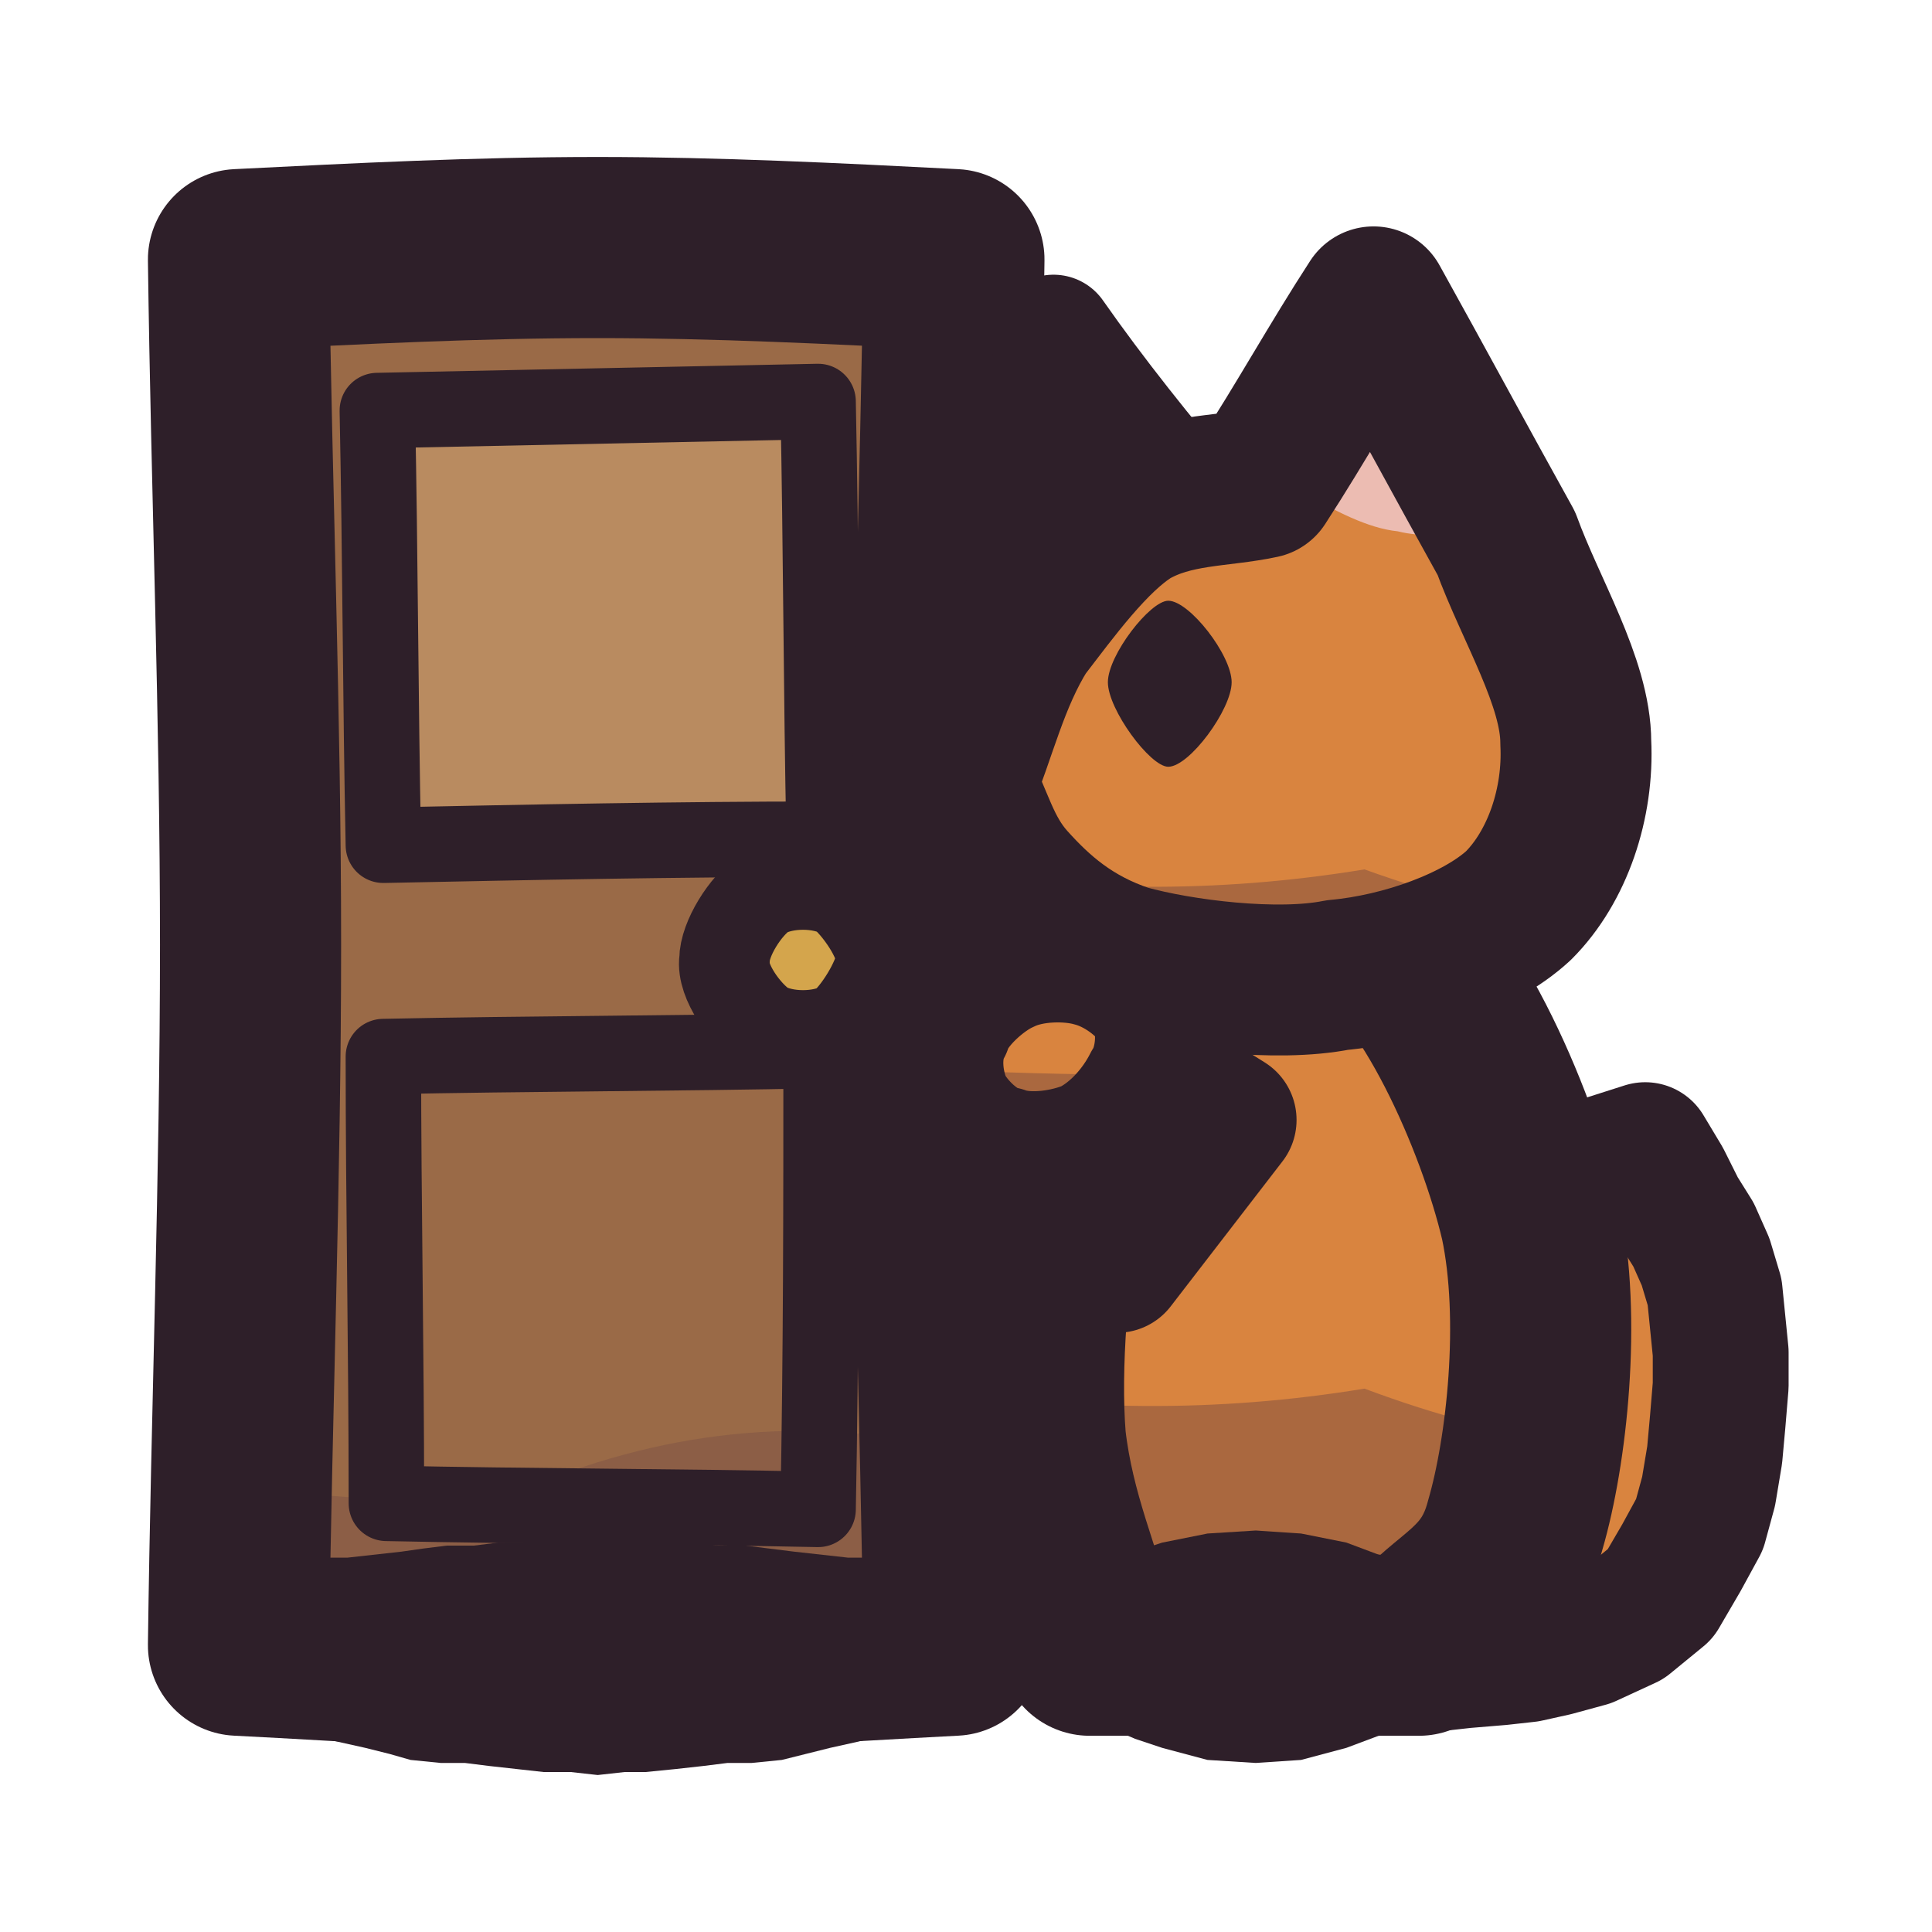
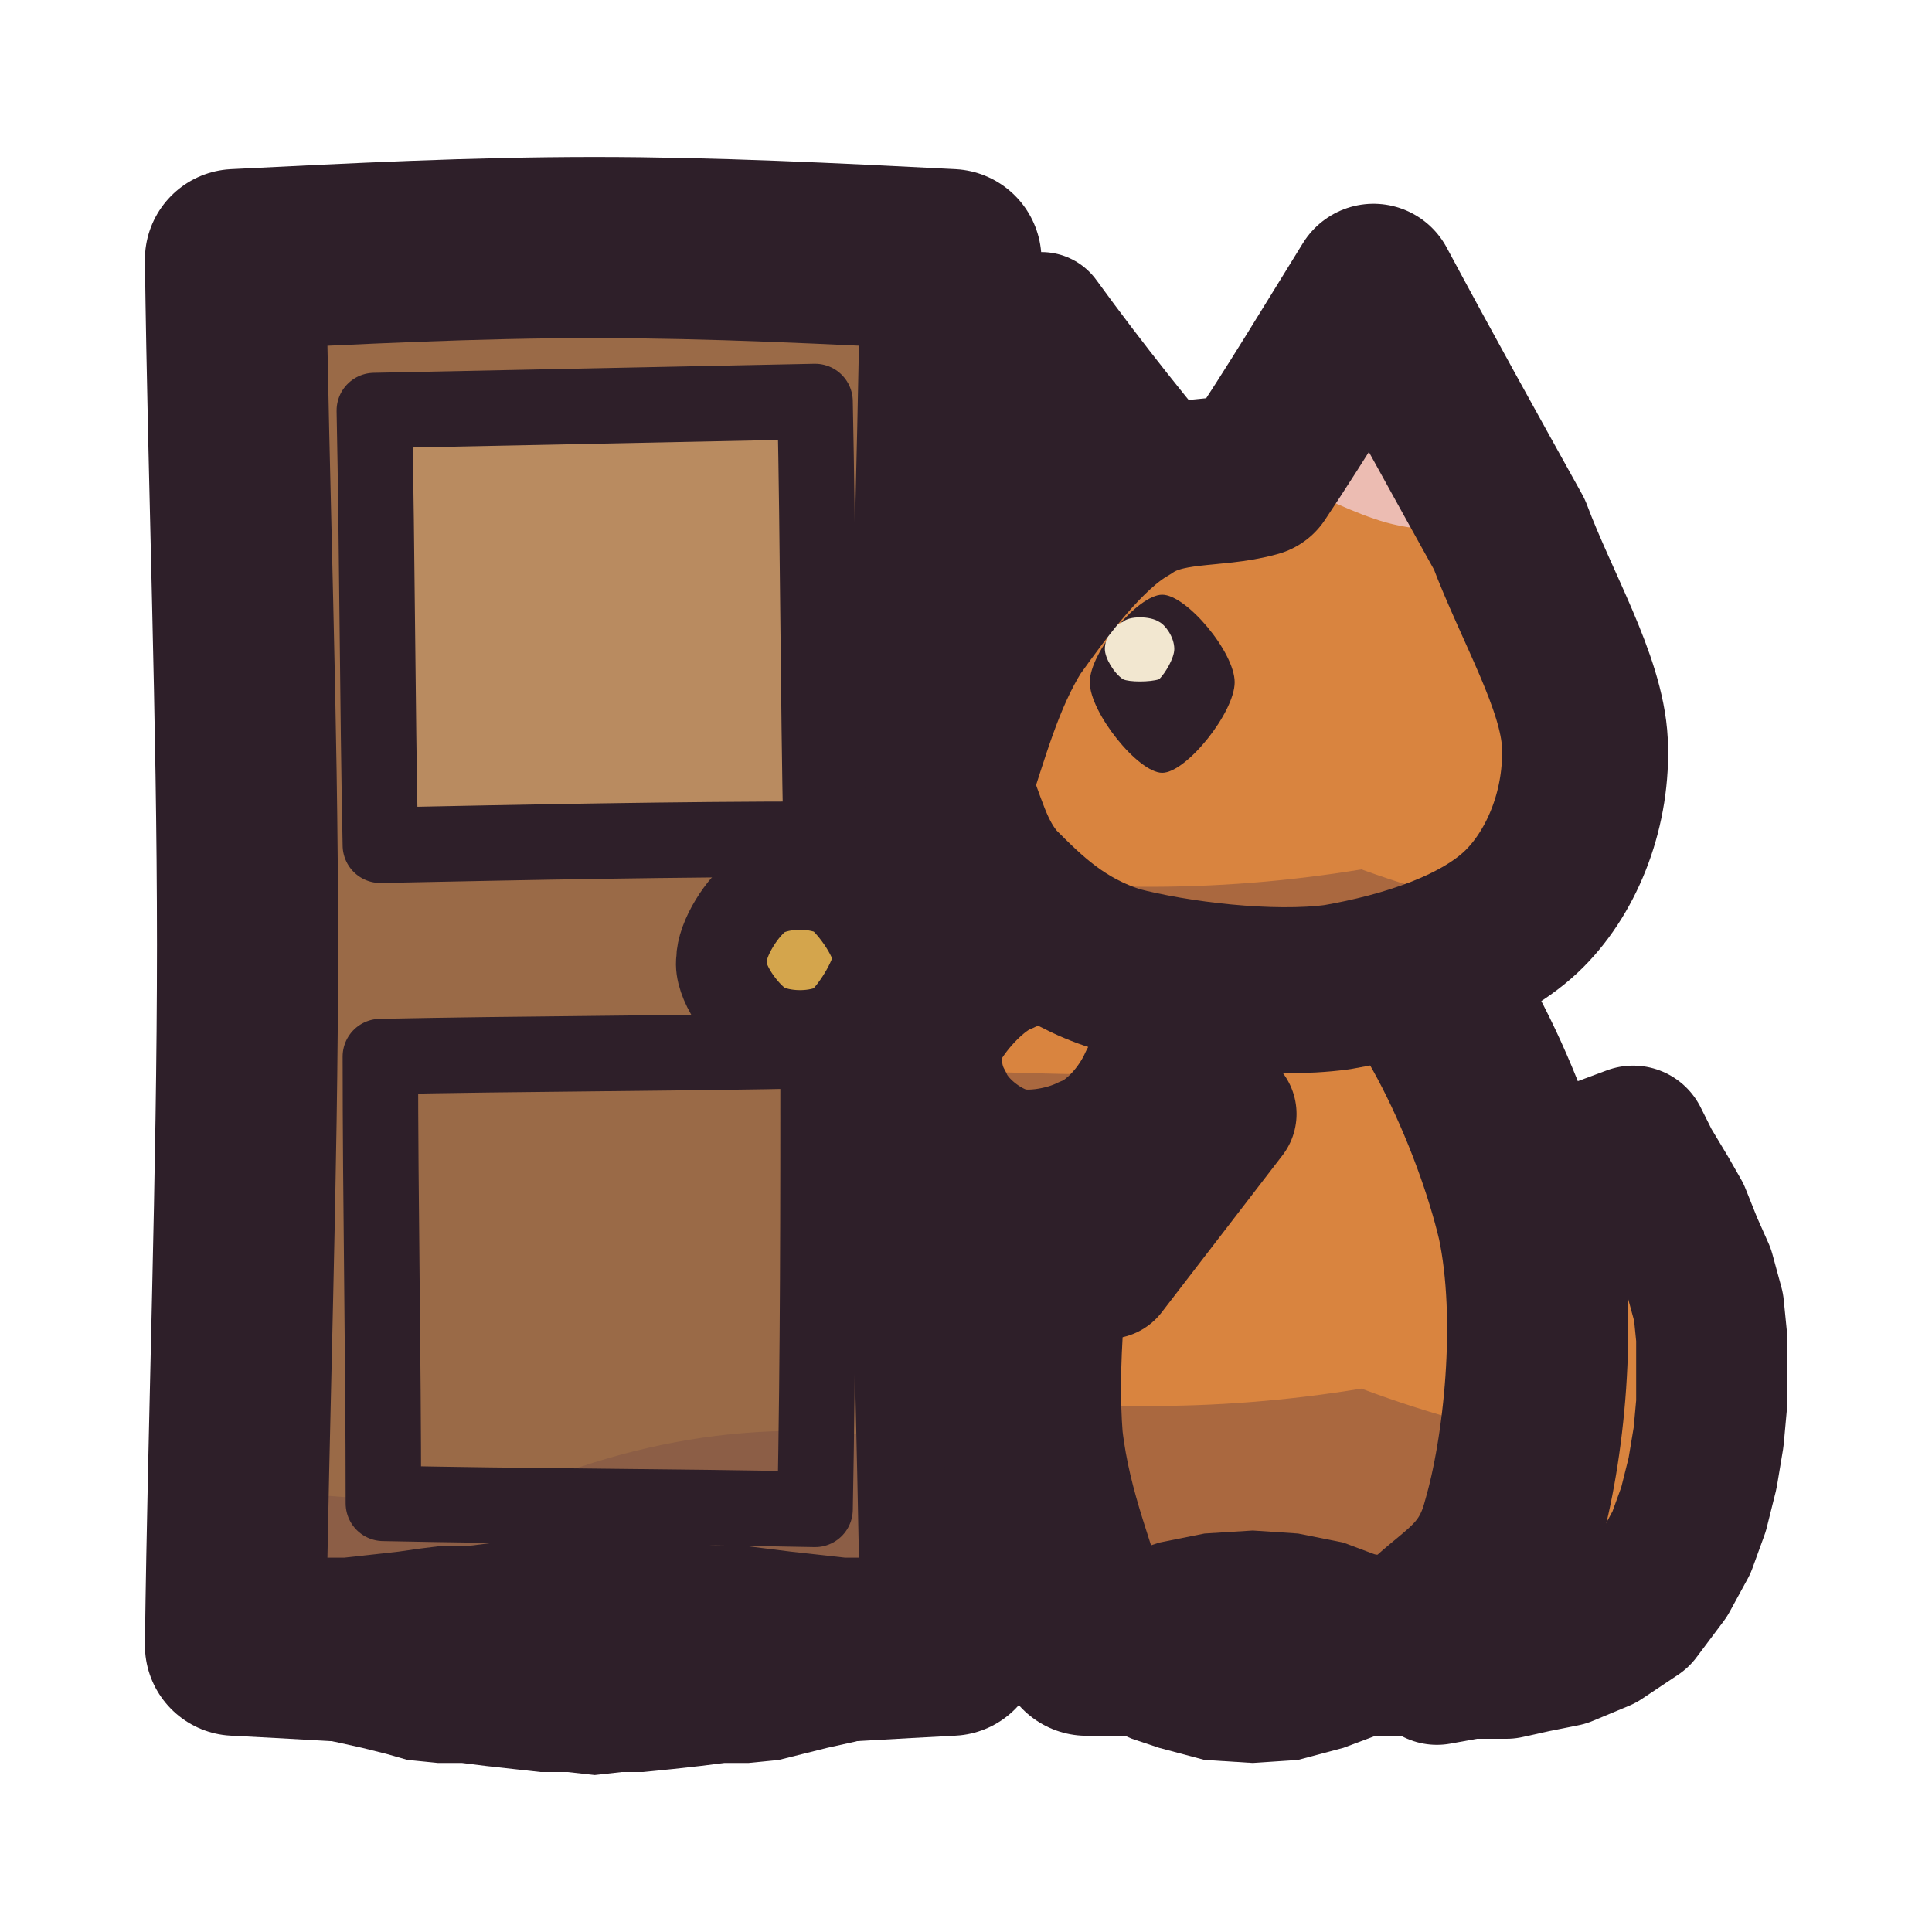
<svg xmlns="http://www.w3.org/2000/svg" viewBox="0 0 64 64" width="64" height="64">
  <defs>
    <clipPath id="icon-door-ask-clip1">
-       <path d="M7.9 8.6C11.9 8.4 15.8 8.2 19.8 8.2C23.7 8.2 27.7 8.4 31.6 8.6C31.5 16.2 31.2 23.7 31.2 31.3C31.2 39 31.5 46.8 31.6 54.5C27.7 54.7 23.7 55 19.8 55C15.8 55 11.9 54.7 7.9 54.5C8 46.8 8.3 39 8.3 31.3C8.3 23.7 8 16.2 7.9 8.6Z" />
+       <path d="M7.8 8.6C11.8 8.4 15.7 8.2 19.7 8.2C23.6 8.2 27.6 8.4 31.5 8.6C31.4 16.2 31.1 23.7 31.1 31.3C31.1 39 31.4 46.8 31.5 54.5C27.6 54.7 23.6 55 19.7 55C15.7 55 11.8 54.7 7.8 54.5C7.9 46.8 8.2 39 8.2 31.3C8.2 23.7 7.9 16.2 7.8 8.6Z" />
    </clipPath>
    <clipPath id="icon-door-ask-clip2">
-       <path d="M36.5 32.3C38.3 30.7 42.9 29 45.2 30.4C47.6 31.8 49.9 37 50.7 40.4C51.4 43.7 50.9 48.1 50.2 50.5C49.6 52.8 48.1 53.1 47 54.5C43.4 54.5 39.7 54.5 36.1 54.5C35.5 52.2 34.6 50.3 34.3 47.7C34.1 45.2 34.4 42.1 34.8 39.5C35.2 36.9 34.9 33.8 36.5 32.3Z" />
+       <path d="M36.4 32.3C38.2 30.7 42.8 29 45.1 30.4C47.5 31.8 49.8 37 50.6 40.4C51.3 43.7 50.8 48.1 50.1 50.5C49.5 52.8 48 53.1 46.9 54.5C43.3 54.5 39.6 54.5 36 54.5C35.4 52.2 34.5 50.3 34.2 47.7C34 45.2 34.3 42.1 34.7 39.5C35.1 36.9 34.8 33.8 36.4 32.3Z" />
    </clipPath>
    <clipPath id="icon-door-ask-clip3">
-       <path d="M38.1 33.4C38.4 34.1 38.3 35.2 37.9 35.8C37.5 36.6 36.8 37.4 36 37.8C35.3 38.1 34.1 38.3 33.3 38C32.6 37.9 31.8 37.1 31.5 36.5C31.2 35.8 31.1 34.8 31.5 34.1C31.7 33.4 32.7 32.5 33.4 32.2C34.2 31.8 35.4 31.8 36.1 32C36.9 32.2 37.7 32.8 38.1 33.4Z" />
+       <path d="M38.1 33.4C38.4 34.1 38.4 35.2 38 35.8C37.6 36.7 36.8 37.6 36 37.9C35.2 38.3 33.9 38.5 33.2 38.2C32.4 37.9 31.6 37.2 31.3 36.5C30.9 35.8 30.8 34.8 31.2 34C31.6 33.3 32.5 32.3 33.3 32C34.1 31.6 35.3 31.6 36.1 31.8C36.9 32.1 37.8 32.7 38.1 33.4Z" />
    </clipPath>
    <clipPath id="icon-door-ask-clip4">
-       <path d="M52.2 24.6C52.2 22.6 50.7 20.2 49.9 18C48.4 15.3 47 12.7 45.5 10C44.2 12 43.1 14 41.8 16C40.4 16.3 38.9 16.2 37.5 17C36.2 17.8 34.9 19.6 33.9 20.9C32.9 22.5 32.5 24.3 31.8 26C32.4 27.1 32.6 28.2 33.5 29.2C34.4 30.2 35.5 31.2 37.3 31.8C39.1 32.3 42.3 32.7 44.3 32.3C46.5 32.1 49 31.2 50.3 30C51.6 28.7 52.3 26.6 52.2 24.6Z" />
+       <path d="M52.5 24.6C52.4 22.6 50.9 20.1 50 17.7C48.5 15 47 12.3 45.5 9.5C44.2 11.6 43 13.6 41.6 15.7C40.2 16.1 38.6 15.8 37.3 16.7C35.9 17.5 34.5 19.4 33.5 20.8C32.5 22.4 32 24.3 31.4 26.1C31.9 27.2 32.1 28.4 33 29.4C34 30.4 35.1 31.5 37 32.1C38.9 32.6 42.1 33 44.3 32.7C46.6 32.3 49.1 31.5 50.5 30.1C51.8 28.8 52.6 26.7 52.5 24.6Z" />
    </clipPath>
  </defs>
  <g id="p-door">
-     <path d="M7.9 8.6C11.9 8.4 15.8 8.2 19.8 8.2C23.7 8.2 27.7 8.4 31.6 8.6C31.5 16.2 31.2 23.7 31.2 31.3C31.2 39 31.5 46.8 31.6 54.5C27.7 54.7 23.7 55 19.8 55C15.8 55 11.9 54.7 7.9 54.5C8 46.8 8.3 39 8.3 31.3C8.3 23.7 8 16.2 7.9 8.6Z" fill="#9a6a47" />
-     <path d="M1.6 48.6Q8.9 49.5 16.1 49.9Q23.4 46.4 30.6 47.8Q37.9 49.1 45.2 47.9Q52.4 50.5 59.7 50L59.7 60.4L1.6 60.4Z" fill="#3f2541" fill-opacity="0.16" clip-path="url(#icon-door-ask-clip1)" />
-     <path d="M12.5 13.6C17.3 13.5 22.2 13.4 27.1 13.3C27.2 18.2 27.2 22.9 27.3 27.8C22.4 27.8 17.6 27.9 12.7 28C12.6 23.1 12.6 18.5 12.5 13.6Z" fill="#b98b60" />
-     <path d="M12.5 13.6C17.3 13.5 22.2 13.4 27.1 13.3C27.2 18.2 27.2 22.9 27.3 27.8C22.4 27.8 17.6 27.9 12.7 28C12.6 23.1 12.6 18.5 12.5 13.6Z" fill="none" stroke="#2e1f29" stroke-width="2.5" stroke-linecap="round" stroke-linejoin="round" />
-     <path d="M12.7 35C17.5 34.9 22.4 34.9 27.2 34.8C27.2 39.9 27.2 44.8 27.1 50C22.3 49.9 17.5 49.9 12.8 49.8C12.8 44.8 12.7 39.9 12.7 35Z" fill="none" stroke="#2e1f29" stroke-width="2.5" stroke-linecap="round" stroke-linejoin="round" />
-     <path d="M7.9 8.6C11.9 8.4 15.8 8.2 19.8 8.2C23.7 8.2 27.7 8.4 31.6 8.6C31.5 16.2 31.2 23.7 31.2 31.3C31.2 39 31.5 46.8 31.6 54.5C27.7 54.7 23.7 55 19.8 55C15.8 55 11.9 54.7 7.9 54.5C8 46.8 8.3 39 8.3 31.3C8.3 23.7 8 16.2 7.9 8.6Z" fill="none" stroke="#2e1f29" stroke-width="6" stroke-linecap="round" stroke-linejoin="round" />
-     <path d="M31.5 52L30.5 51.9L29.7 51.7L28.9 51.6L28.1 51.6L27.2 51.5L26.3 51.4L25.5 51.3L24.7 51.2L23.8 51.2L23 51.1L22.2 51.1L20.6 51.1L19 51.1L17.3 51.1L16.5 51.1L15.7 51.2L14.8 51.2L14 51.3L13.3 51.4L12.4 51.5L11.5 51.6L10.6 51.6L9.8 51.7L8.9 51.9L8 52L7.8 57L8.7 57.2L9.5 57.4L10.3 57.5L11.2 57.7L12.1 57.9L12.9 58.1L13.6 58.3L14.6 58.4L15.4 58.4L16.2 58.5L17.1 58.6L18 58.7L18.9 58.7L19.8 58.8L20.7 58.7L21.4 58.7L22.4 58.6L23.3 58.5L24.1 58.4L24.9 58.4L25.9 58.3L26.7 58.1L27.5 57.9L28.4 57.7L29.2 57.5L30 57.4L30.8 57.2L31.7 57Z" fill="#2e1f29" />
-     <path d="M29.2 31.8C29.1 32.5 28.4 33.6 27.9 34C27.2 34.4 26 34.4 25.3 34C24.7 33.6 23.9 32.5 24 31.8C24 31.1 24.7 30 25.3 29.6C26 29.2 27.2 29.2 27.9 29.6C28.4 30 29.2 31.1 29.2 31.8Z" fill="#d4a54c" />
-     <path d="M29.2 31.8C29.1 32.5 28.4 33.6 27.9 34C27.2 34.4 26 34.4 25.3 34C24.7 33.6 23.9 32.5 24 31.8C24 31.1 24.7 30 25.3 29.6C26 29.2 27.2 29.2 27.9 29.6C28.4 30 29.2 31.1 29.2 31.8Z" fill="none" stroke="#2e1f29" stroke-width="3" stroke-linecap="round" stroke-linejoin="round" />
+     <path d="M7.8 8.6C11.8 8.4 15.7 8.2 19.7 8.2C23.6 8.2 27.6 8.4 31.5 8.6C31.4 16.2 31.1 23.7 31.1 31.3C31.1 39 31.4 46.8 31.5 54.5C27.6 54.7 23.6 55 19.7 55C15.7 55 11.8 54.7 7.8 54.5C7.9 46.8 8.2 39 8.2 31.3C8.2 23.7 7.9 16.2 7.8 8.6Z" fill="#9a6a47" />
+     <path d="M1.5 48.6Q8.8 49.5 16 49.9Q23.3 46.4 30.5 47.8Q37.8 49.1 45.1 47.9Q52.3 50.5 59.6 50L59.6 60.4L1.5 60.4Z" fill="#3f2541" fill-opacity="0.16" clip-path="url(#icon-door-ask-clip1)" />
+     <path d="M12.4 13.6C17.2 13.5 22.1 13.4 27 13.3C27.1 18.2 27.1 22.9 27.2 27.8C22.3 27.8 17.5 27.9 12.6 28C12.5 23.1 12.5 18.5 12.4 13.6Z" fill="#b98b60" />
+     <path d="M12.4 13.6C17.2 13.5 22.1 13.4 27 13.3C27.1 18.2 27.1 22.9 27.2 27.8C22.3 27.8 17.5 27.9 12.6 28C12.5 23.1 12.5 18.5 12.4 13.6Z" fill="none" stroke="#2e1f29" stroke-width="2.5" stroke-linecap="round" stroke-linejoin="round" />
+     <path d="M12.6 35C17.4 34.9 22.3 34.9 27.1 34.8C27.1 39.9 27.1 44.8 27 50C22.2 49.9 17.4 49.9 12.7 49.8C12.7 44.8 12.6 39.9 12.6 35Z" fill="none" stroke="#2e1f29" stroke-width="2.5" stroke-linecap="round" stroke-linejoin="round" />
+     <path d="M7.8 8.6C11.8 8.4 15.7 8.2 19.7 8.2C23.6 8.2 27.6 8.4 31.5 8.6C31.4 16.2 31.1 23.7 31.1 31.3C31.1 39 31.4 46.8 31.5 54.5C27.6 54.7 23.6 55 19.7 55C15.7 55 11.8 54.7 7.8 54.5C7.9 46.8 8.2 39 8.2 31.3C8.2 23.7 7.9 16.2 7.8 8.6Z" fill="none" stroke="#2e1f29" stroke-width="6" stroke-linecap="round" stroke-linejoin="round" />
+     <path d="M31.4 52L30.4 51.9L29.6 51.7L28.8 51.6L28 51.6L27.1 51.5L26.2 51.4L25.4 51.3L24.6 51.2L23.7 51.2L22.9 51.1L22.1 51.1L20.5 51.1L18.9 51.1L17.2 51.1L16.4 51.1L15.6 51.2L14.7 51.2L13.9 51.3L13.2 51.4L12.3 51.5L11.4 51.6L10.5 51.6L9.7 51.7L8.8 51.9L7.9 52L7.7 57L8.6 57.2L9.4 57.4L10.2 57.5L11.1 57.7L12 57.9L12.8 58.1L13.5 58.3L14.5 58.4L15.3 58.4L16.1 58.5L17 58.6L17.9 58.7L18.8 58.7L19.7 58.8L20.6 58.7L21.3 58.7L22.3 58.6L23.2 58.5L24 58.4L24.8 58.4L25.8 58.3L26.6 58.1L27.4 57.9L28.3 57.7L29.1 57.5L29.9 57.4L30.7 57.2L31.6 57Z" fill="#2e1f29" />
+     <path d="M29.1 31.8C29 32.5 28.3 33.6 27.8 34C27.1 34.4 25.9 34.4 25.2 34C24.6 33.6 23.8 32.5 23.9 31.8C23.9 31.1 24.6 30 25.2 29.6C25.9 29.2 27.1 29.2 27.8 29.6C28.3 30 29.1 31.1 29.1 31.8Z" fill="#d4a54c" />
+     <path d="M29.1 31.8C29 32.5 28.3 33.6 27.8 34C27.1 34.4 25.9 34.4 25.2 34C24.6 33.6 23.8 32.5 23.9 31.8C23.9 31.1 24.6 30 25.2 29.6C25.9 29.2 27.1 29.2 27.8 29.6C28.3 30 29.1 31.1 29.1 31.8Z" fill="none" stroke="#2e1f29" stroke-width="3" stroke-linecap="round" stroke-linejoin="round" />
  </g>
  <g id="p-tail">
-     <path d="M47.6 55.1L48.5 55L49.7 54.9L50.6 54.8L51.5 54.6L52.6 54.3L53.9 53.7L55 52.8L55.7 51.6L56.3 50.5L56.6 49.4L56.8 48.2L56.9 47.1L57 45.9L57 44.8L56.9 43.8L56.8 42.8L56.5 41.8L56.1 40.9L55.6 40.1L55.1 39.1L54.5 38.1L49.8 39.6L50.1 40.4L50.5 41.2L51 42.2L51.3 43L51.6 43.8L51.6 44.8L51.5 46L51.4 47.2L51.1 48.3L50.5 49L49.6 49.1L48.4 49.2L47.4 49.3L46.5 49.4Z" fill="#d9843f" />
-     <path d="M47.6 55.1L48.5 55L49.7 54.9L50.6 54.8L51.5 54.6L52.6 54.3L53.9 53.7L55 52.8L55.7 51.6L56.3 50.5L56.6 49.4L56.8 48.2L56.9 47.1L57 45.9L57 44.8L56.9 43.8L56.8 42.8L56.5 41.8L56.1 40.9L55.6 40.1L55.1 39.1L54.5 38.1L49.8 39.6L50.1 40.4L50.5 41.2L51 42.2L51.3 43L51.6 43.8L51.6 44.8L51.5 46L51.4 47.2L51.1 48.3L50.5 49L49.6 49.1L48.4 49.2L47.4 49.3L46.5 49.4Z" fill="none" stroke="#2e1f29" stroke-width="4.5" stroke-linecap="round" stroke-linejoin="round" />
+     <path d="M47.6 55.3L48.7 55.1L49.9 55.1L50.8 54.9L51.8 54.7L53 54.2L54.2 53.4L55.1 52.2L55.7 51.1L56.1 50L56.4 48.8L56.6 47.6L56.7 46.5L56.7 45.4L56.7 44.3L56.6 43.3L56.3 42.2L55.9 41.3L55.5 40.3L55.1 39.6L54.5 38.6L54.1 37.8L49 39.7L49.3 40.5L49.7 41.3L50.2 42.3L50.6 43.1L50.9 43.8L50.9 44.8L50.9 46L50.7 47.2L50.4 48.2L49.6 48.8L48.6 48.9L47.6 49L46.6 49.1Z" fill="#d9843f" />
+     <path d="M47.6 55.3L48.7 55.1L49.9 55.1L50.8 54.9L51.8 54.7L53 54.2L54.2 53.4L55.1 52.2L55.7 51.1L56.1 50L56.4 48.8L56.6 47.6L56.7 46.5L56.7 45.4L56.7 44.3L56.6 43.3L56.3 42.2L55.9 41.3L55.5 40.3L55.1 39.6L54.5 38.6L54.1 37.8L49 39.7L49.3 40.5L49.7 41.3L50.2 42.3L50.6 43.1L50.9 43.8L50.9 44.8L50.9 46L50.7 47.2L50.4 48.2L49.6 48.8L48.6 48.9L47.6 49L46.6 49.1Z" fill="none" stroke="#2e1f29" stroke-width="5" stroke-linecap="round" stroke-linejoin="round" />
  </g>
  <g id="p-body">
-     <path d="M36.5 32.3C38.3 30.7 42.9 29 45.2 30.4C47.6 31.8 49.9 37 50.7 40.4C51.4 43.7 50.9 48.1 50.2 50.5C49.6 52.8 48.1 53.1 47 54.5C43.4 54.5 39.7 54.5 36.1 54.5C35.5 52.2 34.6 50.3 34.3 47.7C34.1 45.2 34.4 42.1 34.8 39.5C35.2 36.9 34.9 33.8 36.5 32.3Z" fill="#d9843f" />
-     <path d="M1.6 46.8Q8.9 47.7 16.1 48.1Q23.4 44.6 30.6 45.9Q37.9 47.2 45.2 46Q52.4 48.7 59.7 48.2L59.7 60.4L1.6 60.4Z" fill="#3f2541" fill-opacity="0.3" clip-path="url(#icon-door-ask-clip2)" />
-     <path d="M36.5 32.3C38.3 30.7 42.9 29 45.2 30.4C47.6 31.8 49.9 37 50.7 40.4C51.4 43.7 50.9 48.1 50.2 50.5C49.6 52.8 48.1 53.1 47 54.5C43.4 54.5 39.7 54.5 36.1 54.5C35.5 52.2 34.6 50.3 34.3 47.7C34.1 45.2 34.4 42.1 34.8 39.5C35.2 36.9 34.9 33.8 36.5 32.3Z" fill="none" stroke="#2e1f29" stroke-width="6" stroke-linecap="round" stroke-linejoin="round" />
-     <path d="M47 52L46.2 51.7L45.4 51.4L44.6 51.1L43.1 50.8L41.6 50.7L40 50.8L38.5 51.1L37.6 51.4L36.9 51.7L36.1 52L36.1 57L36.9 57.3L37.6 57.6L38.5 57.9L40 58.3L41.6 58.4L43.1 58.3L44.6 57.9L45.4 57.6L46.2 57.3L47 57Z" fill="#2e1f29" />
+     <path d="M36.4 32.3C38.2 30.7 42.8 29 45.1 30.4C47.5 31.8 49.8 37 50.6 40.4C51.3 43.7 50.8 48.1 50.1 50.5C49.5 52.8 48 53.1 46.9 54.5C43.3 54.5 39.6 54.5 36 54.5C35.4 52.2 34.5 50.3 34.2 47.7C34 45.2 34.3 42.1 34.7 39.5C35.1 36.9 34.8 33.8 36.4 32.3Z" fill="#d9843f" />
+     <path d="M1.5 46.8Q8.8 47.7 16 48.1Q23.3 44.6 30.5 45.9Q37.8 47.2 45.1 46Q52.3 48.7 59.6 48.2L59.6 60.4L1.5 60.4Z" fill="#3f2541" fill-opacity="0.3" clip-path="url(#icon-door-ask-clip2)" />
+     <path d="M36.4 32.3C38.2 30.7 42.8 29 45.1 30.4C47.5 31.8 49.8 37 50.6 40.4C51.3 43.7 50.8 48.1 50.1 50.5C49.5 52.8 48 53.1 46.9 54.5C43.3 54.5 39.6 54.5 36 54.5C35.4 52.2 34.5 50.3 34.2 47.7C34 45.2 34.3 42.1 34.7 39.5C35.1 36.9 34.8 33.8 36.4 32.3Z" fill="none" stroke="#2e1f29" stroke-width="6" stroke-linecap="round" stroke-linejoin="round" />
+     <path d="M46.9 52L46.1 51.7L45.3 51.4L44.5 51.1L43 50.8L41.5 50.7L39.9 50.8L38.4 51.1L37.5 51.4L36.8 51.7L36 52L36 57L36.8 57.3L37.5 57.6L38.4 57.9L39.9 58.3L41.5 58.4L43 58.3L44.5 57.9L45.3 57.6L46.1 57.3L46.9 57Z" fill="#2e1f29" />
  </g>
  <g id="p-paw">
-     <path d="M40.7 37.1L39.9 36.6L39.1 35.9L38.3 35.3L37.4 34.6L36.5 34L35.7 33.4L34.8 33.1L33.8 32.8L32.9 32.6L31.1 38.2L32 38.5L32.9 38.7L33.7 39.1L34.6 39.9L35.4 40.5L36.2 41.2L37 41.9Z" fill="#d9843f" />
-     <path d="M40.7 37.1L39.9 36.6L39.1 35.9L38.3 35.3L37.4 34.6L36.5 34L35.7 33.4L34.8 33.1L33.8 32.8L32.9 32.6L31.1 38.2L32 38.5L32.9 38.7L33.7 39.1L34.6 39.9L35.4 40.5L36.2 41.2L37 41.9Z" fill="none" stroke="#2e1f29" stroke-width="4.5" stroke-linecap="round" stroke-linejoin="round" />
-     <path d="M38.1 33.4C38.4 34.1 38.3 35.2 37.9 35.8C37.5 36.6 36.8 37.4 36 37.8C35.3 38.1 34.1 38.3 33.3 38C32.6 37.9 31.8 37.1 31.5 36.5C31.2 35.8 31.1 34.8 31.5 34.1C31.7 33.4 32.7 32.5 33.4 32.2C34.2 31.8 35.4 31.8 36.1 32C36.9 32.2 37.7 32.8 38.1 33.4Z" fill="#d9843f" />
-     <path d="M1.6 35.7Q8.9 35.8 16.1 36Q23.4 34.9 30.6 35.4Q37.9 35.8 45.2 35.4Q52.4 36.2 59.7 36L59.7 60.4L1.6 60.4Z" fill="#3f2541" fill-opacity="0.3" clip-path="url(#icon-door-ask-clip3)" />
-     <path d="M38.1 33.4C38.4 34.1 38.3 35.2 37.9 35.8C37.5 36.6 36.8 37.4 36 37.8C35.3 38.1 34.1 38.3 33.3 38C32.6 37.9 31.8 37.1 31.5 36.5C31.2 35.8 31.1 34.8 31.5 34.1C31.7 33.4 32.7 32.5 33.4 32.2C34.2 31.8 35.4 31.8 36.1 32C36.9 32.2 37.7 32.8 38.1 33.4Z" fill="none" stroke="#2e1f29" stroke-width="4" stroke-linecap="round" stroke-linejoin="round" />
+     <path d="M40.7 36.9L39.9 36.4L39.2 35.8L38.4 35.1L37.4 34.5L36.5 33.8L35.7 33.3L34.8 32.9L33.8 32.6L32.8 32.4L31 38.4L31.9 38.7L32.8 38.9L33.5 39.3L34.4 40.1L35.1 40.7L35.9 41.4L36.7 42.1Z" fill="#d9843f" />
+     <path d="M40.7 36.9L39.9 36.4L39.2 35.8L38.4 35.1L37.4 34.5L36.5 33.8L35.7 33.3L34.8 32.9L33.8 32.6L32.8 32.4L31 38.4L31.9 38.7L32.8 38.9L33.5 39.3L34.4 40.1L35.1 40.7L35.9 41.4L36.7 42.1Z" fill="none" stroke="#2e1f29" stroke-width="4.5" stroke-linecap="round" stroke-linejoin="round" />
+     <path d="M38.1 33.4C38.4 34.1 38.4 35.2 38 35.8C37.6 36.7 36.8 37.6 36 37.9C35.2 38.3 33.9 38.5 33.2 38.2C32.4 37.9 31.6 37.2 31.3 36.5C30.9 35.8 30.8 34.8 31.2 34C31.6 33.3 32.5 32.3 33.3 32C34.1 31.6 35.3 31.6 36.1 31.8C36.9 32.1 37.8 32.7 38.1 33.4Z" fill="#d9843f" />
+     <path d="M1.5 35.7Q8.8 35.9 16 36Q23.3 34.9 30.5 35.4Q37.8 35.8 45.1 35.4Q52.3 36.2 59.6 36L59.6 60.4L1.5 60.4Z" fill="#3f2541" fill-opacity="0.3" clip-path="url(#icon-door-ask-clip3)" />
+     <path d="M38.1 33.4C38.4 34.1 38.4 35.2 38 35.8C37.6 36.7 36.8 37.6 36 37.9C35.2 38.3 33.9 38.5 33.2 38.2C32.4 37.9 31.6 37.2 31.3 36.5C30.9 35.8 30.8 34.8 31.2 34C31.6 33.3 32.5 32.3 33.3 32C34.1 31.6 35.3 31.6 36.1 31.8C36.9 32.1 37.8 32.7 38.1 33.4Z" fill="none" stroke="#2e1f29" stroke-width="4.5" stroke-linecap="round" stroke-linejoin="round" />
  </g>
  <g id="p-head">
-     <path d="M39.6 17.1C37.9 15.1 36.3 13.1 34.9 11.1C34.8 14 34.6 17.1 34.5 20.2C36.2 19.1 37.8 18.1 39.6 17.1Z" fill="#d9843f" />
-     <path d="M39.6 17.1C37.9 15.1 36.3 13.1 34.9 11.1C34.8 14 34.6 17.1 34.5 20.2C36.2 19.1 37.8 18.1 39.6 17.1Z" fill="none" stroke="#2e1f29" stroke-width="4" stroke-linecap="round" stroke-linejoin="round" />
-     <path d="M52.2 24.6C52.2 22.6 50.7 20.2 49.9 18C48.4 15.3 47 12.7 45.5 10C44.2 12 43.1 14 41.8 16C40.4 16.3 38.9 16.2 37.5 17C36.2 17.8 34.9 19.6 33.9 20.9C32.9 22.5 32.5 24.3 31.8 26C32.4 27.1 32.6 28.2 33.5 29.2C34.4 30.2 35.5 31.2 37.3 31.8C39.1 32.3 42.3 32.7 44.3 32.3C46.5 32.1 49 31.2 50.3 30C51.6 28.7 52.3 26.6 52.2 24.6Z" fill="#d9843f" />
-     <path d="M48.6 17.7C47.7 16.1 46.7 14.3 45.7 12.8C44.9 14 44.1 15.2 43.3 16.4C44.2 16.9 45.3 17.5 46.3 17.6C47.1 17.8 47.8 17.7 48.6 17.7Z" fill="#ecbcb2" />
-     <path d="M1.6 29.5Q8.9 30.4 16.1 30.8Q23.4 27.4 30.6 28.7Q37.9 30 45.2 28.8Q52.4 31.4 59.7 30.9L59.7 60.4L1.6 60.4Z" fill="#3f2541" fill-opacity="0.3" clip-path="url(#icon-door-ask-clip4)" />
-     <path d="M38.7 19.9C39.4 19.9 40.8 21.7 40.8 22.6C40.8 23.5 39.4 25.4 38.7 25.4C38.1 25.4 36.7 23.5 36.7 22.6C36.7 21.7 38.1 19.9 38.7 19.9Z" fill="#2e1f29" />
-     <path d="M52.2 24.6C52.2 22.6 50.7 20.2 49.9 18C48.4 15.3 47 12.7 45.5 10C44.2 12 43.1 14 41.8 16C40.4 16.3 38.9 16.2 37.5 17C36.2 17.8 34.9 19.6 33.9 20.9C32.9 22.5 32.5 24.3 31.8 26C32.4 27.1 32.6 28.2 33.5 29.2C34.4 30.2 35.5 31.2 37.3 31.8C39.1 32.3 42.3 32.7 44.3 32.3C46.5 32.1 49 31.2 50.3 30C51.6 28.7 52.3 26.6 52.2 24.6Z" fill="none" stroke="#2e1f29" stroke-width="5" stroke-linecap="round" stroke-linejoin="round" />
+     <path d="M39.4 16.8C37.7 14.8 36.1 12.8 34.5 10.6C34.3 13.8 34.2 16.9 34.1 20C35.8 18.9 37.5 17.9 39.4 16.8Z" fill="#d9843f" />
+     <path d="M39.4 16.8C37.7 14.8 36.1 12.8 34.5 10.6C34.3 13.8 34.2 16.9 34.1 20C35.8 18.9 37.5 17.9 39.4 16.8Z" fill="none" stroke="#2e1f29" stroke-width="4.5" stroke-linecap="round" stroke-linejoin="round" />
+     <path d="M52.5 24.6C52.4 22.6 50.9 20.1 50 17.7C48.5 15 47 12.3 45.5 9.5C44.2 11.6 43 13.6 41.6 15.7C40.2 16.1 38.6 15.8 37.3 16.7C35.9 17.5 34.5 19.4 33.5 20.8C32.5 22.4 32 24.3 31.4 26.1C31.9 27.2 32.1 28.4 33 29.4C34 30.4 35.1 31.5 37 32.1C38.9 32.6 42.1 33 44.3 32.7C46.6 32.3 49.1 31.5 50.5 30.1C51.8 28.8 52.6 26.7 52.5 24.6Z" fill="#d9843f" />
+     <path d="M48.7 17.5C47.7 15.8 46.7 14 45.8 12.3C44.9 13.6 44.1 14.9 43.2 16.2C44.1 16.6 45.3 17.2 46.3 17.4C47.2 17.6 47.9 17.5 48.7 17.5Z" fill="#ecbcb2" />
+     <path d="M1.5 29.5Q8.8 30.4 16 30.8Q23.3 27.4 30.5 28.7Q37.8 30 45.1 28.8Q52.3 31.4 59.6 30.9L59.6 60.4L1.5 60.4Z" fill="#3f2541" fill-opacity="0.3" clip-path="url(#icon-door-ask-clip4)" />
+     <path d="M38.5 19.7C39.3 19.7 40.9 21.6 40.9 22.6C40.9 23.6 39.3 25.6 38.5 25.6C37.7 25.6 36.1 23.6 36.1 22.6C36.1 21.6 37.7 19.7 38.5 19.7Z" fill="#2e1f29" />
+     <path d="M38.9 21.5C38.9 21.8 38.6 22.3 38.4 22.5C38.1 22.6 37.4 22.6 37.2 22.5C36.9 22.3 36.6 21.8 36.6 21.5C36.6 21.1 36.9 20.7 37.2 20.6C37.4 20.4 38.1 20.4 38.4 20.6C38.6 20.7 38.9 21.1 38.9 21.5Z" fill="#f2e7d0" />
+     <path d="M52.5 24.6C52.4 22.6 50.9 20.1 50 17.7C48.5 15 47 12.3 45.5 9.5C44.2 11.6 43 13.6 41.6 15.7C40.2 16.1 38.6 15.8 37.3 16.7C35.9 17.5 34.5 19.4 33.5 20.8C32.5 22.4 32 24.3 31.4 26.1C31.9 27.2 32.1 28.4 33 29.4C34 30.4 35.1 31.5 37 32.1C38.9 32.6 42.1 33 44.3 32.7C46.6 32.3 49.1 31.5 50.5 30.1C51.8 28.8 52.6 26.7 52.5 24.6Z" fill="none" stroke="#2e1f29" stroke-width="5.5" stroke-linecap="round" stroke-linejoin="round" />
  </g>
</svg>
